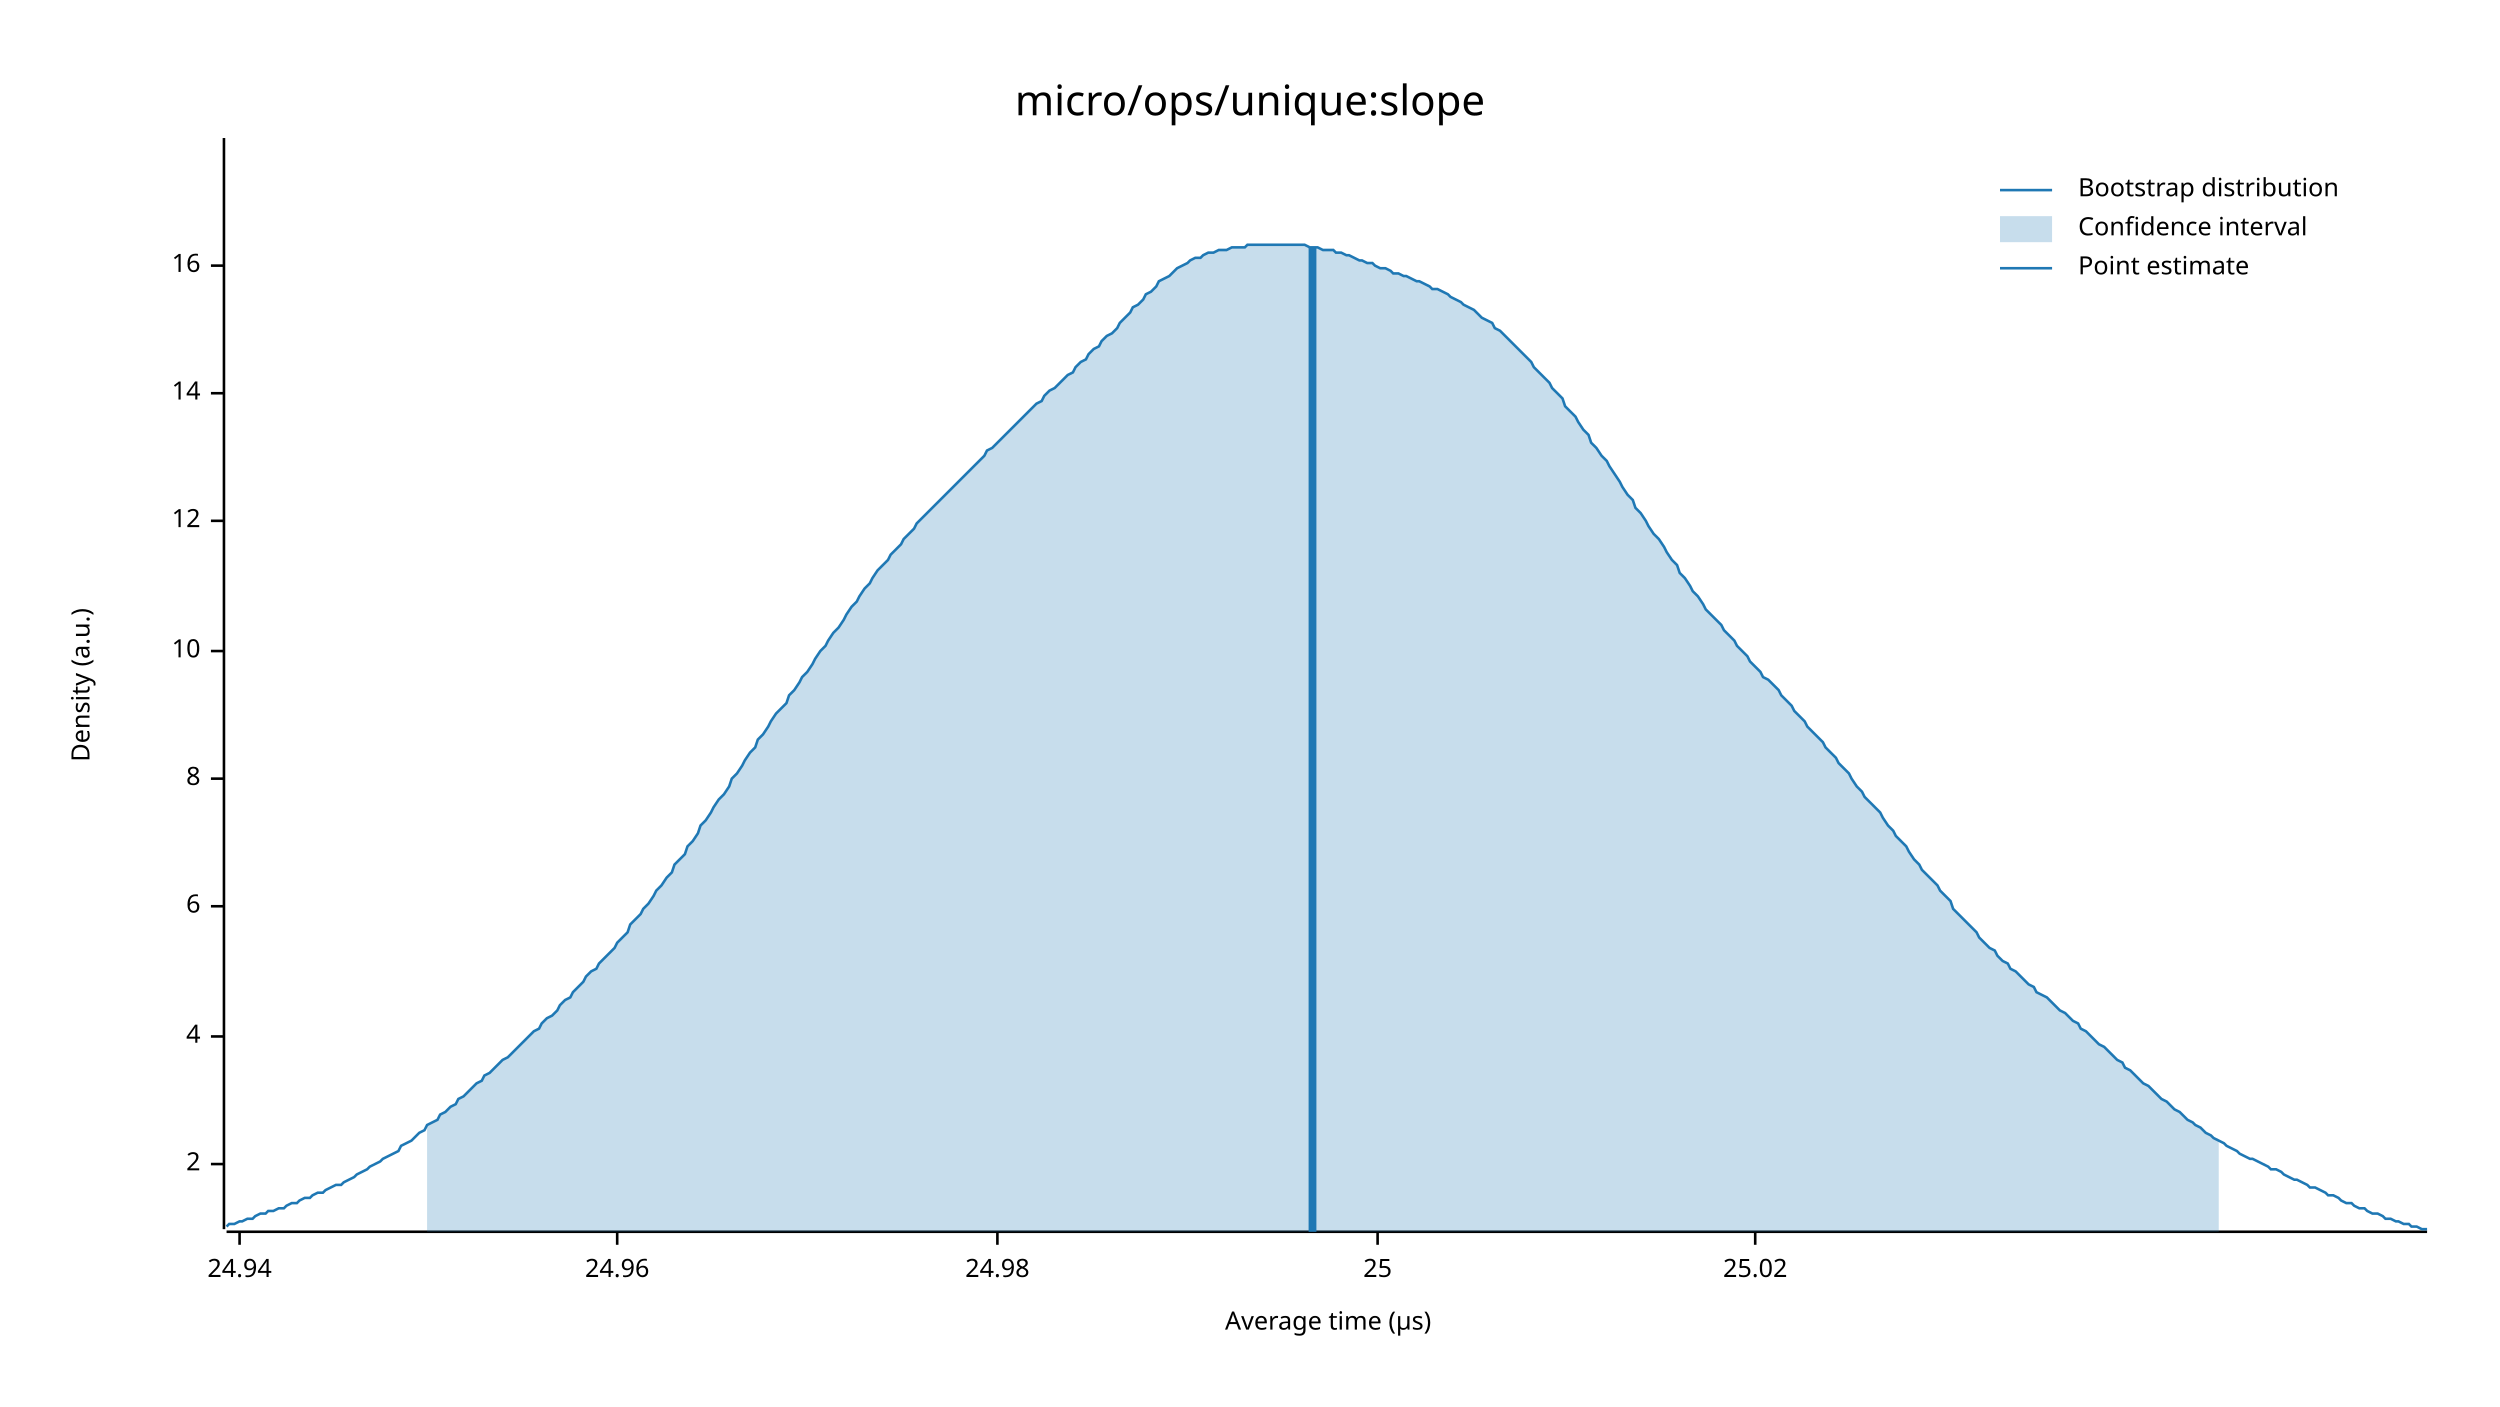
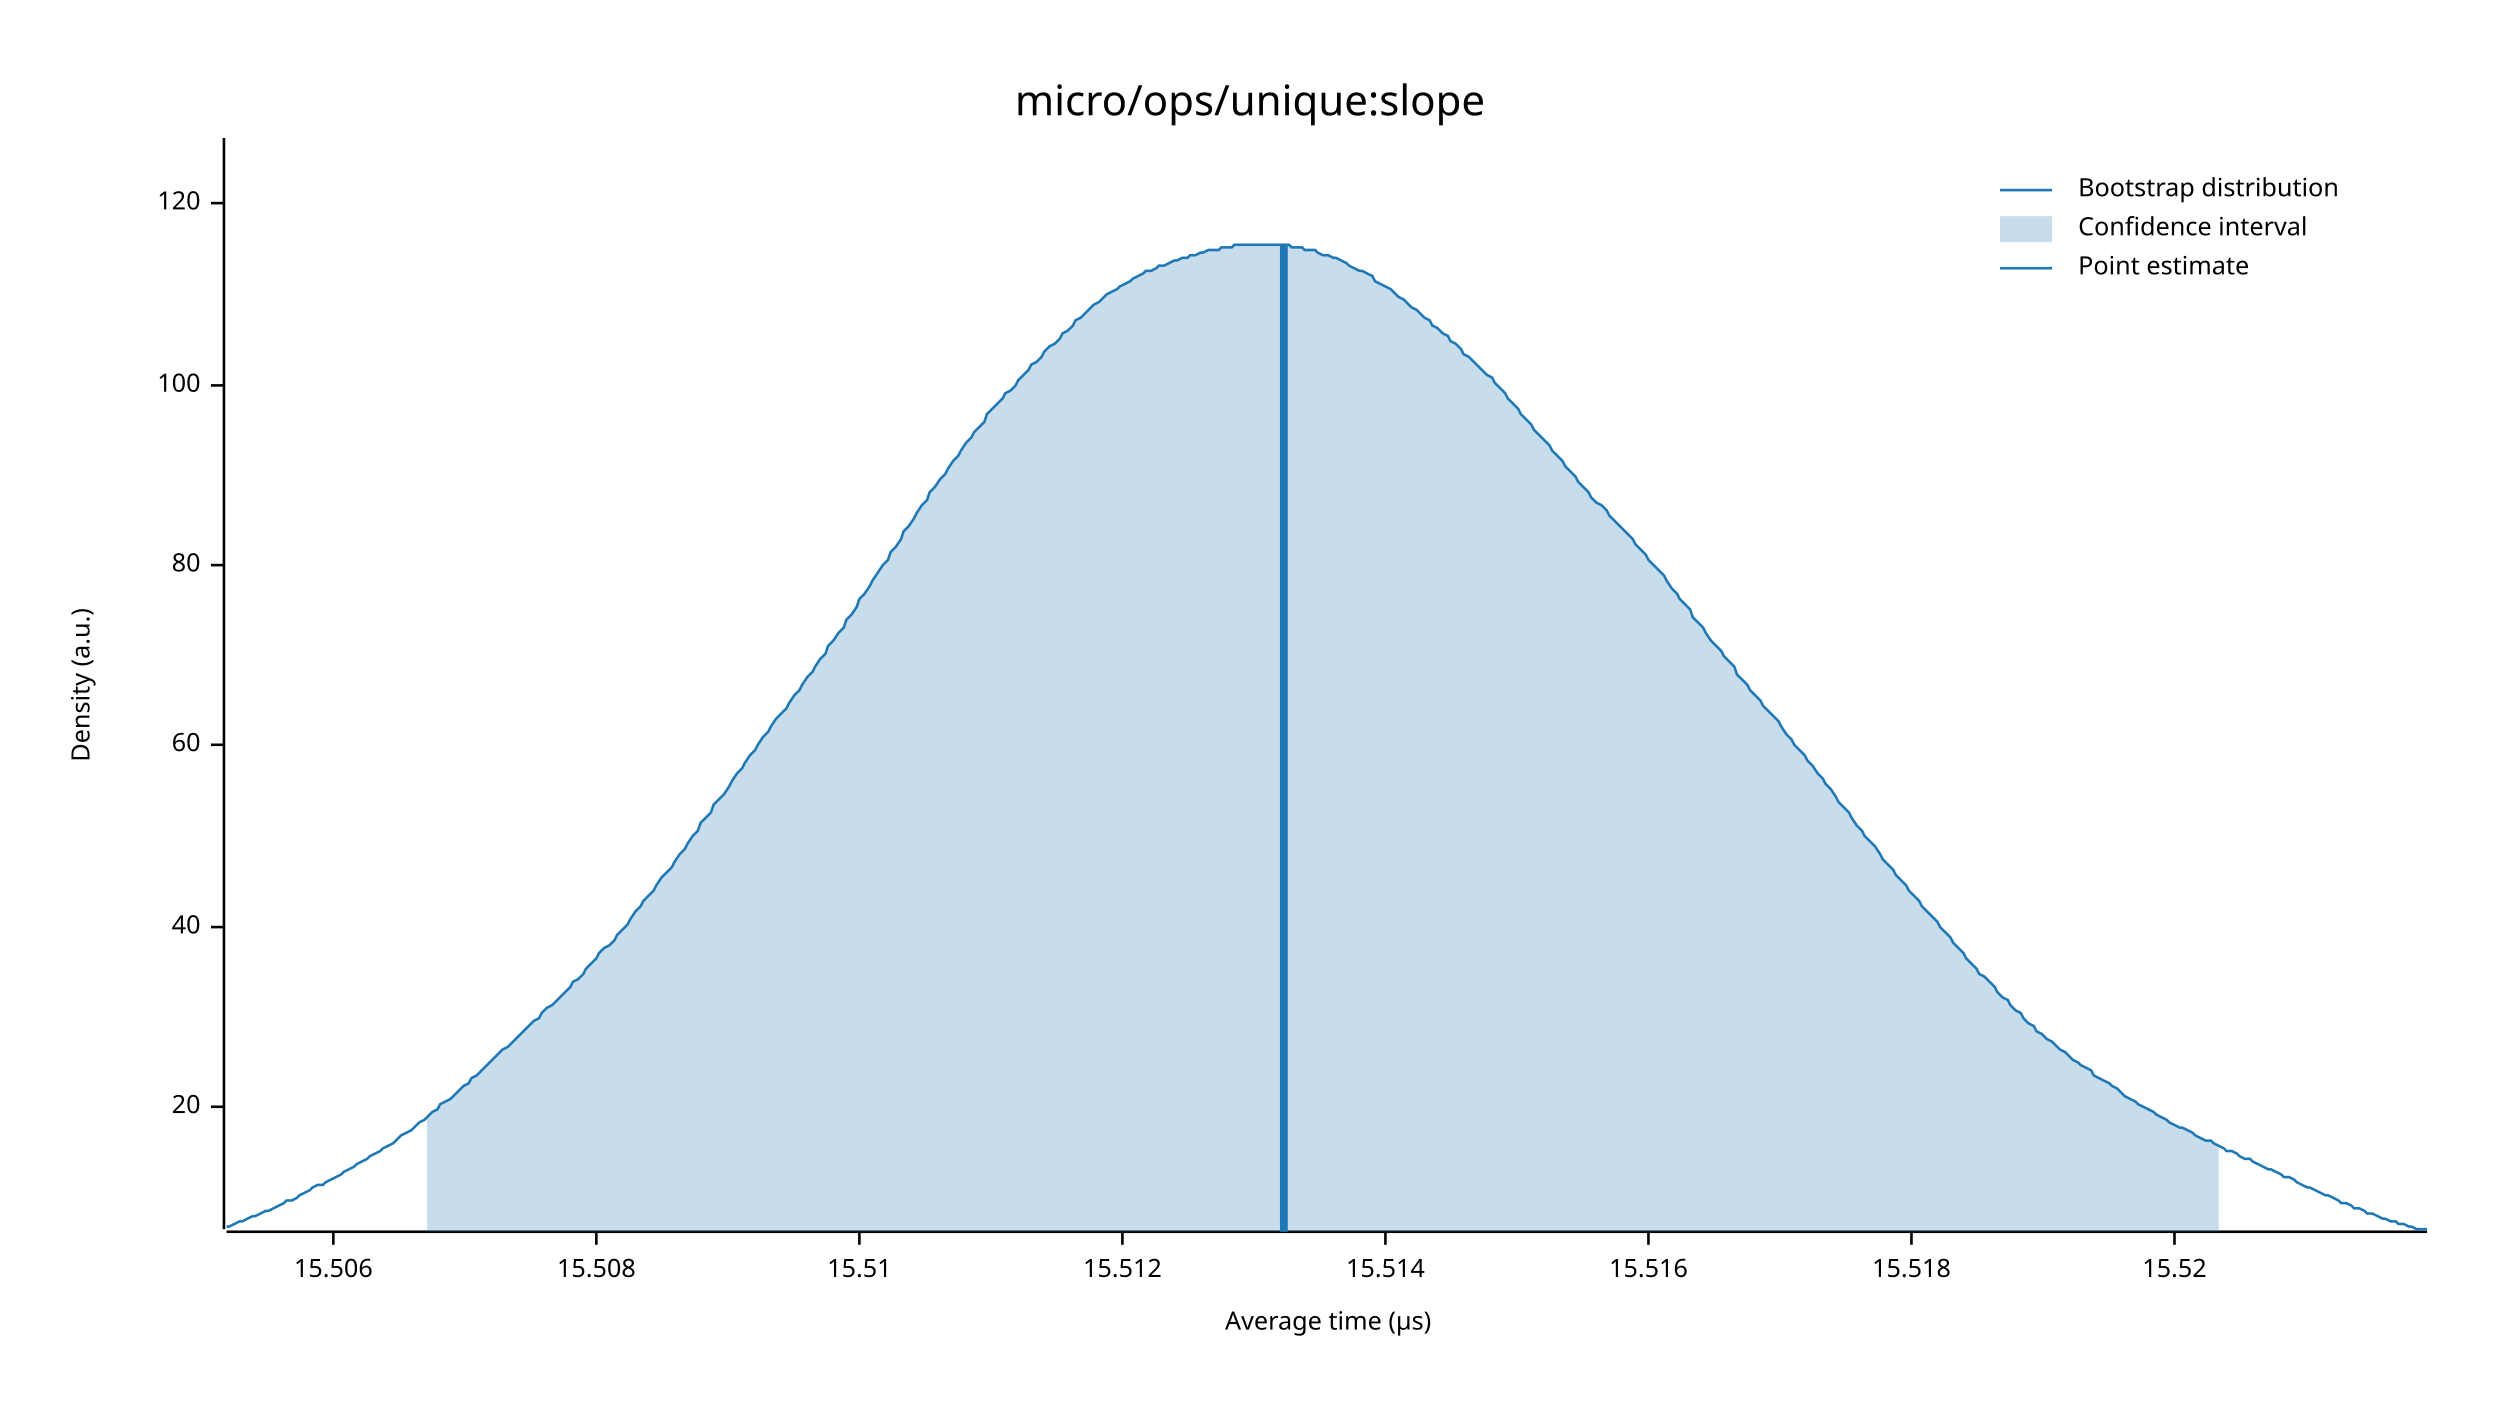
<svg xmlns="http://www.w3.org/2000/svg" width="960" height="540" viewBox="0 0 960 540">
  <text x="480" y="32" dy="0.76em" text-anchor="middle" font-family="sans-serif" font-size="16.129" opacity="1" fill="#000000">
micro/ops/unique:slope
</text>
  <text x="27" y="263" dy="0.76em" text-anchor="middle" font-family="sans-serif" font-size="9.677" opacity="1" fill="#000000" transform="rotate(270, 27, 263)">
Density (a.u.)
</text>
  <text x="510" y="513" dy="-0.5ex" text-anchor="middle" font-family="sans-serif" font-size="9.677" opacity="1" fill="#000000">
Average time (µs)
</text>
  <polyline fill="none" opacity="1" stroke="#000000" stroke-width="1" points="86,53 86,472 " />
-   <text x="77" y="447" dy="0.5ex" text-anchor="end" font-family="sans-serif" font-size="9.677" opacity="1" fill="#000000">
- 2
+   <text x="77" y="425" dy="0.5ex" text-anchor="end" font-family="sans-serif" font-size="9.677" opacity="1" fill="#000000">
+ 20
</text>
-   <polyline fill="none" opacity="1" stroke="#000000" stroke-width="1" points="81,447 86,447 " />
-   <text x="77" y="398" dy="0.5ex" text-anchor="end" font-family="sans-serif" font-size="9.677" opacity="1" fill="#000000">
- 4
+   <polyline fill="none" opacity="1" stroke="#000000" stroke-width="1" points="81,425 86,425 " />
+   <text x="77" y="356" dy="0.5ex" text-anchor="end" font-family="sans-serif" font-size="9.677" opacity="1" fill="#000000">
+ 40
</text>
-   <polyline fill="none" opacity="1" stroke="#000000" stroke-width="1" points="81,398 86,398 " />
-   <text x="77" y="348" dy="0.5ex" text-anchor="end" font-family="sans-serif" font-size="9.677" opacity="1" fill="#000000">
- 6
+   <polyline fill="none" opacity="1" stroke="#000000" stroke-width="1" points="81,356 86,356 " />
+   <text x="77" y="286" dy="0.5ex" text-anchor="end" font-family="sans-serif" font-size="9.677" opacity="1" fill="#000000">
+ 60
</text>
-   <polyline fill="none" opacity="1" stroke="#000000" stroke-width="1" points="81,348 86,348 " />
-   <text x="77" y="299" dy="0.5ex" text-anchor="end" font-family="sans-serif" font-size="9.677" opacity="1" fill="#000000">
- 8
+   <polyline fill="none" opacity="1" stroke="#000000" stroke-width="1" points="81,286 86,286 " />
+   <text x="77" y="217" dy="0.5ex" text-anchor="end" font-family="sans-serif" font-size="9.677" opacity="1" fill="#000000">
+ 80
</text>
-   <polyline fill="none" opacity="1" stroke="#000000" stroke-width="1" points="81,299 86,299 " />
-   <text x="77" y="250" dy="0.5ex" text-anchor="end" font-family="sans-serif" font-size="9.677" opacity="1" fill="#000000">
- 10
+   <polyline fill="none" opacity="1" stroke="#000000" stroke-width="1" points="81,217 86,217 " />
+   <text x="77" y="148" dy="0.5ex" text-anchor="end" font-family="sans-serif" font-size="9.677" opacity="1" fill="#000000">
+ 100
</text>
-   <polyline fill="none" opacity="1" stroke="#000000" stroke-width="1" points="81,250 86,250 " />
-   <text x="77" y="200" dy="0.5ex" text-anchor="end" font-family="sans-serif" font-size="9.677" opacity="1" fill="#000000">
- 12
+   <polyline fill="none" opacity="1" stroke="#000000" stroke-width="1" points="81,148 86,148 " />
+   <text x="77" y="78" dy="0.5ex" text-anchor="end" font-family="sans-serif" font-size="9.677" opacity="1" fill="#000000">
+ 120
</text>
-   <polyline fill="none" opacity="1" stroke="#000000" stroke-width="1" points="81,200 86,200 " />
-   <text x="77" y="151" dy="0.5ex" text-anchor="end" font-family="sans-serif" font-size="9.677" opacity="1" fill="#000000">
- 14
+   <polyline fill="none" opacity="1" stroke="#000000" stroke-width="1" points="81,78 86,78 " />
+   <polyline fill="none" opacity="1" stroke="#000000" stroke-width="1" points="87,473 932,473 " />
+   <text x="128" y="483" dy="0.76em" text-anchor="middle" font-family="sans-serif" font-size="9.677" opacity="1" fill="#000000">
+ 15.506
</text>
-   <polyline fill="none" opacity="1" stroke="#000000" stroke-width="1" points="81,151 86,151 " />
-   <text x="77" y="102" dy="0.5ex" text-anchor="end" font-family="sans-serif" font-size="9.677" opacity="1" fill="#000000">
- 16
+   <polyline fill="none" opacity="1" stroke="#000000" stroke-width="1" points="128,473 128,478 " />
+   <text x="229" y="483" dy="0.76em" text-anchor="middle" font-family="sans-serif" font-size="9.677" opacity="1" fill="#000000">
+ 15.508
</text>
-   <polyline fill="none" opacity="1" stroke="#000000" stroke-width="1" points="81,102 86,102 " />
-   <polyline fill="none" opacity="1" stroke="#000000" stroke-width="1" points="87,473 932,473 " />
-   <text x="92" y="483" dy="0.76em" text-anchor="middle" font-family="sans-serif" font-size="9.677" opacity="1" fill="#000000">
- 24.94
+   <polyline fill="none" opacity="1" stroke="#000000" stroke-width="1" points="229,473 229,478 " />
+   <text x="330" y="483" dy="0.76em" text-anchor="middle" font-family="sans-serif" font-size="9.677" opacity="1" fill="#000000">
+ 15.51
</text>
-   <polyline fill="none" opacity="1" stroke="#000000" stroke-width="1" points="92,473 92,478 " />
-   <text x="237" y="483" dy="0.76em" text-anchor="middle" font-family="sans-serif" font-size="9.677" opacity="1" fill="#000000">
- 24.96
+   <polyline fill="none" opacity="1" stroke="#000000" stroke-width="1" points="330,473 330,478 " />
+   <text x="431" y="483" dy="0.76em" text-anchor="middle" font-family="sans-serif" font-size="9.677" opacity="1" fill="#000000">
+ 15.512
</text>
-   <polyline fill="none" opacity="1" stroke="#000000" stroke-width="1" points="237,473 237,478 " />
-   <text x="383" y="483" dy="0.76em" text-anchor="middle" font-family="sans-serif" font-size="9.677" opacity="1" fill="#000000">
- 24.98
+   <polyline fill="none" opacity="1" stroke="#000000" stroke-width="1" points="431,473 431,478 " />
+   <text x="532" y="483" dy="0.76em" text-anchor="middle" font-family="sans-serif" font-size="9.677" opacity="1" fill="#000000">
+ 15.514
</text>
-   <polyline fill="none" opacity="1" stroke="#000000" stroke-width="1" points="383,473 383,478 " />
-   <text x="529" y="483" dy="0.76em" text-anchor="middle" font-family="sans-serif" font-size="9.677" opacity="1" fill="#000000">
- 25
+   <polyline fill="none" opacity="1" stroke="#000000" stroke-width="1" points="532,473 532,478 " />
+   <text x="633" y="483" dy="0.76em" text-anchor="middle" font-family="sans-serif" font-size="9.677" opacity="1" fill="#000000">
+ 15.516
</text>
-   <polyline fill="none" opacity="1" stroke="#000000" stroke-width="1" points="529,473 529,478 " />
-   <text x="674" y="483" dy="0.76em" text-anchor="middle" font-family="sans-serif" font-size="9.677" opacity="1" fill="#000000">
- 25.02
+   <polyline fill="none" opacity="1" stroke="#000000" stroke-width="1" points="633,473 633,478 " />
+   <text x="734" y="483" dy="0.76em" text-anchor="middle" font-family="sans-serif" font-size="9.677" opacity="1" fill="#000000">
+ 15.518
</text>
-   <polyline fill="none" opacity="1" stroke="#000000" stroke-width="1" points="674,473 674,478 " />
-   <polyline fill="none" opacity="1" stroke="#1F78B4" stroke-width="1" points="87,471 88,470 90,470 92,469 93,469 95,468 97,468 98,467 100,466 102,466 103,465 105,465 107,464 109,464 110,463 112,462 114,462 115,461 117,460 119,460 120,459 122,458 124,458 125,457 127,456 129,455 131,455 132,454 134,453 136,452 137,451 139,450 141,449 142,448 144,447 146,446 147,445 149,444 151,443 153,442 154,440 156,439 158,438 159,437 161,435 163,434 164,432 166,431 168,430 169,428 171,427 173,425 175,424 176,422 178,421 180,419 181,418 183,416 185,415 186,413 188,412 190,410 191,409 193,407 195,406 197,404 198,403 200,401 202,399 203,398 205,396 207,395 208,393 210,391 212,390 214,388 215,386 217,384 219,383 220,381 222,379 224,377 225,375 227,373 229,372 230,370 232,368 234,366 236,364 237,362 239,360 241,358 242,355 244,353 246,351 247,349 249,347 251,344 252,342 254,340 256,337 258,335 259,332 261,330 263,328 264,325 266,323 268,320 269,317 271,315 273,312 274,310 276,307 278,305 280,302 281,299 283,297 285,294 286,292 288,289 290,287 291,284 293,282 295,279 296,277 298,274 300,272 302,270 303,267 305,265 307,262 308,260 310,258 312,255 313,253 315,250 317,248 318,246 320,243 322,241 324,238 325,236 327,233 329,231 330,229 332,226 334,224 335,222 337,219 339,217 341,215 342,213 344,211 346,209 347,207 349,205 351,203 352,201 354,199 356,197 357,196 359,194 361,192 363,190 364,189 366,187 368,185 369,184 371,182 373,180 374,179 376,177 378,175 379,173 381,172 383,170 385,168 386,167 388,165 390,163 391,162 393,160 395,158 396,157 398,155 400,154 401,152 403,150 405,149 407,147 408,146 410,144 412,143 413,141 415,139 417,138 418,136 420,134 422,133 423,131 425,129 427,128 429,126 430,124 432,122 434,120 435,118 437,117 439,115 440,113 442,112 444,110 445,108 447,107 449,106 451,104 452,103 454,102 456,101 457,100 459,99 461,99 462,98 464,97 466,97 468,96 469,96 471,96 473,95 474,95 476,95 478,95 479,94 481,94 483,94 484,94 486,94 488,94 490,94 491,94 493,94 495,94 496,94 498,94 500,94 501,94 503,95 505,95 506,95 508,96 510,96 512,96 513,97 515,97 517,98 518,98 520,99 522,100 523,100 525,101 527,101 528,102 530,103 532,103 534,104 535,105 537,105 539,106 540,106 542,107 544,108 545,108 547,109 549,110 550,111 552,111 554,112 556,113 557,114 559,115 561,116 562,117 564,118 566,119 567,120 569,122 571,123 573,124 574,126 576,127 578,129 579,130 581,132 583,134 584,135 586,137 588,139 589,141 591,143 593,145 595,147 596,149 598,151 600,153 601,156 603,158 605,160 606,162 608,165 610,167 611,170 613,172 615,175 617,177 618,179 620,182 622,185 623,187 625,190 627,192 628,195 630,197 632,200 633,202 635,205 637,207 639,210 640,212 642,215 644,217 645,220 647,222 649,225 650,227 652,229 654,232 655,234 657,236 659,238 661,240 662,242 664,244 666,246 667,248 669,250 671,252 672,254 674,256 676,258 677,260 679,261 681,263 683,265 684,267 686,269 688,271 689,273 691,275 693,277 694,279 696,281 698,283 700,285 701,287 703,289 705,291 706,293 708,295 710,297 711,299 713,302 715,304 716,306 718,308 720,310 722,312 723,314 725,317 727,319 728,321 730,323 732,325 733,327 735,330 737,332 738,334 740,336 742,338 744,340 745,342 747,344 749,346 750,349 752,351 754,353 755,354 757,356 759,358 760,360 762,362 764,364 766,365 767,367 769,369 771,370 772,372 774,373 776,375 777,376 779,378 781,379 782,381 784,382 786,383 788,385 789,386 791,388 793,389 794,390 796,392 798,393 799,395 801,396 803,398 804,399 806,401 808,402 810,404 811,405 813,407 815,408 816,410 818,411 820,413 821,414 823,416 825,417 827,419 828,420 830,422 832,423 833,424 835,426 837,427 838,428 840,430 842,431 843,432 845,433 847,435 849,436 850,437 852,438 854,439 855,440 857,441 859,442 860,443 862,444 864,445 865,445 867,446 869,447 871,448 872,449 874,449 876,450 877,451 879,452 881,453 882,453 884,454 886,455 887,456 889,456 891,457 893,458 894,459 896,459 898,460 899,461 901,462 903,462 904,463 906,464 908,464 909,465 911,466 913,466 915,467 916,468 918,468 920,469 921,469 923,470 925,470 926,471 928,471 930,472 932,472 " />
-   <polygon opacity="0.25" fill="#1F78B4" points="164,432 166,431 168,430 169,428 171,427 173,425 175,424 176,422 178,421 180,419 181,418 183,416 185,415 186,413 188,412 190,410 191,409 193,407 195,406 197,404 198,403 200,401 202,399 203,398 205,396 207,395 208,393 210,391 212,390 214,388 215,386 217,384 219,383 220,381 222,379 224,377 225,375 227,373 229,372 230,370 232,368 234,366 236,364 237,362 239,360 241,358 242,355 244,353 246,351 247,349 249,347 251,344 252,342 254,340 256,337 258,335 259,332 261,330 263,328 264,325 266,323 268,320 269,317 271,315 273,312 274,310 276,307 278,305 280,302 281,299 283,297 285,294 286,292 288,289 290,287 291,284 293,282 295,279 296,277 298,274 300,272 302,270 303,267 305,265 307,262 308,260 310,258 312,255 313,253 315,250 317,248 318,246 320,243 322,241 324,238 325,236 327,233 329,231 330,229 332,226 334,224 335,222 337,219 339,217 341,215 342,213 344,211 346,209 347,207 349,205 351,203 352,201 354,199 356,197 357,196 359,194 361,192 363,190 364,189 366,187 368,185 369,184 371,182 373,180 374,179 376,177 378,175 379,173 381,172 383,170 385,168 386,167 388,165 390,163 391,162 393,160 395,158 396,157 398,155 400,154 401,152 403,150 405,149 407,147 408,146 410,144 412,143 413,141 415,139 417,138 418,136 420,134 422,133 423,131 425,129 427,128 429,126 430,124 432,122 434,120 435,118 437,117 439,115 440,113 442,112 444,110 445,108 447,107 449,106 451,104 452,103 454,102 456,101 457,100 459,99 461,99 462,98 464,97 466,97 468,96 469,96 471,96 473,95 474,95 476,95 478,95 479,94 481,94 483,94 484,94 486,94 488,94 490,94 491,94 493,94 495,94 496,94 498,94 500,94 501,94 503,95 505,95 506,95 508,96 510,96 512,96 513,97 515,97 517,98 518,98 520,99 522,100 523,100 525,101 527,101 528,102 530,103 532,103 534,104 535,105 537,105 539,106 540,106 542,107 544,108 545,108 547,109 549,110 550,111 552,111 554,112 556,113 557,114 559,115 561,116 562,117 564,118 566,119 567,120 569,122 571,123 573,124 574,126 576,127 578,129 579,130 581,132 583,134 584,135 586,137 588,139 589,141 591,143 593,145 595,147 596,149 598,151 600,153 601,156 603,158 605,160 606,162 608,165 610,167 611,170 613,172 615,175 617,177 618,179 620,182 622,185 623,187 625,190 627,192 628,195 630,197 632,200 633,202 635,205 637,207 639,210 640,212 642,215 644,217 645,220 647,222 649,225 650,227 652,229 654,232 655,234 657,236 659,238 661,240 662,242 664,244 666,246 667,248 669,250 671,252 672,254 674,256 676,258 677,260 679,261 681,263 683,265 684,267 686,269 688,271 689,273 691,275 693,277 694,279 696,281 698,283 700,285 701,287 703,289 705,291 706,293 708,295 710,297 711,299 713,302 715,304 716,306 718,308 720,310 722,312 723,314 725,317 727,319 728,321 730,323 732,325 733,327 735,330 737,332 738,334 740,336 742,338 744,340 745,342 747,344 749,346 750,349 752,351 754,353 755,354 757,356 759,358 760,360 762,362 764,364 766,365 767,367 769,369 771,370 772,372 774,373 776,375 777,376 779,378 781,379 782,381 784,382 786,383 788,385 789,386 791,388 793,389 794,390 796,392 798,393 799,395 801,396 803,398 804,399 806,401 808,402 810,404 811,405 813,407 815,408 816,410 818,411 820,413 821,414 823,416 825,417 827,419 828,420 830,422 832,423 833,424 835,426 837,427 838,428 840,430 842,431 843,432 845,433 847,435 849,436 850,437 852,438 852,473 164,473 " />
-   <polyline fill="none" opacity="1" stroke="#1F78B4" stroke-width="3" points="504,473 504,95 " />
+   <polyline fill="none" opacity="1" stroke="#000000" stroke-width="1" points="734,473 734,478 " />
+   <text x="835" y="483" dy="0.76em" text-anchor="middle" font-family="sans-serif" font-size="9.677" opacity="1" fill="#000000">
+ 15.52
+ </text>
+   <polyline fill="none" opacity="1" stroke="#000000" stroke-width="1" points="835,473 835,478 " />
+   <polyline fill="none" opacity="1" stroke="#1F78B4" stroke-width="1" points="87,471 88,471 90,470 92,469 93,469 95,468 97,467 98,467 100,466 102,465 103,465 105,464 107,463 109,462 110,461 112,461 114,460 115,459 117,458 119,457 120,456 122,455 124,455 125,454 127,453 129,452 131,451 132,450 134,449 136,448 137,447 139,446 141,445 142,444 144,443 146,442 147,441 149,440 151,439 153,437 154,436 156,435 158,434 159,433 161,431 163,430 164,429 166,427 168,426 169,424 171,423 173,422 175,420 176,419 178,417 180,416 181,414 183,413 185,411 186,410 188,408 190,406 191,405 193,403 195,402 197,400 198,399 200,397 202,395 203,394 205,392 207,391 208,389 210,387 212,386 214,384 215,383 217,381 219,379 220,377 222,376 224,374 225,372 227,370 229,368 230,366 232,364 234,363 236,361 237,359 239,357 241,355 242,353 244,350 246,348 247,346 249,344 251,342 252,340 254,337 256,335 258,333 259,331 261,328 263,326 264,324 266,321 268,319 269,316 271,314 273,312 274,309 276,307 278,305 280,302 281,300 283,297 285,295 286,293 288,290 290,288 291,286 293,283 295,281 296,279 298,276 300,274 302,272 303,270 305,267 307,265 308,263 310,260 312,258 313,256 315,253 317,251 318,248 320,246 322,243 324,241 325,238 327,236 329,233 330,230 332,228 334,225 335,223 337,220 339,217 341,215 342,212 344,210 346,207 347,204 349,202 351,199 352,197 354,194 356,192 357,189 359,187 361,184 363,182 364,180 366,177 368,175 369,173 371,170 373,168 374,166 376,164 378,162 379,159 381,157 383,155 385,153 386,151 388,150 390,148 391,146 393,144 395,142 396,140 398,139 400,137 401,135 403,133 405,132 407,130 408,128 410,127 412,125 413,123 415,122 417,120 418,119 420,117 422,116 423,115 425,113 427,112 429,111 430,110 432,109 434,108 435,107 437,106 439,105 440,104 442,104 444,103 445,102 447,102 449,101 451,100 452,100 454,99 456,99 457,98 459,98 461,97 462,97 464,96 466,96 468,96 469,95 471,95 473,95 474,94 476,94 478,94 479,94 481,94 483,94 484,94 486,94 488,94 490,94 491,94 493,94 495,94 496,95 498,95 500,95 501,96 503,96 505,96 506,97 508,98 510,98 512,99 513,99 515,100 517,101 518,102 520,103 522,104 523,104 525,105 527,106 528,108 530,109 532,110 534,111 535,112 537,114 539,115 540,116 542,118 544,119 545,120 547,122 549,123 550,125 552,126 554,128 556,129 557,131 559,132 561,134 562,136 564,137 566,139 567,140 569,142 571,144 573,145 574,147 576,149 578,151 579,153 581,155 583,157 584,159 586,161 588,163 589,165 591,167 593,169 595,171 596,173 598,175 600,177 601,179 603,181 605,183 606,185 608,187 610,189 611,191 613,193 615,194 617,196 618,198 620,200 622,202 623,203 625,205 627,207 628,209 630,211 632,213 633,215 635,217 637,219 639,221 640,223 642,226 644,228 645,230 647,232 649,234 650,237 652,239 654,241 655,243 657,246 659,248 661,250 662,252 664,254 666,256 667,259 669,261 671,263 672,265 674,267 676,269 677,271 679,273 681,275 683,277 684,279 686,282 688,284 689,286 691,288 693,290 694,292 696,294 698,297 700,299 701,301 703,303 705,306 706,308 708,310 710,312 711,314 713,317 715,319 716,321 718,323 720,325 722,328 723,330 725,332 727,334 728,336 730,338 732,340 733,342 735,344 737,346 738,348 740,350 742,352 744,354 745,356 747,358 749,360 750,362 752,364 754,366 755,368 757,370 759,372 760,374 762,375 764,377 766,379 767,381 769,383 771,384 772,386 774,388 776,389 777,391 779,393 781,394 782,396 784,397 786,399 788,400 789,401 791,403 793,404 794,405 796,407 798,408 799,409 801,410 803,411 804,413 806,414 808,415 810,416 811,417 813,418 815,420 816,421 818,422 820,423 821,424 823,425 825,426 827,427 828,428 830,429 832,430 833,431 835,432 837,433 838,433 840,434 842,435 843,436 845,437 847,438 849,438 850,439 852,440 854,441 855,442 857,442 859,443 860,444 862,445 864,445 865,446 867,447 869,448 871,449 872,449 874,450 876,451 877,452 879,452 881,453 882,454 884,455 886,456 887,456 889,457 891,458 893,459 894,459 896,460 898,461 899,462 901,462 903,463 904,464 906,464 908,465 909,466 911,466 913,467 915,468 916,468 918,469 920,469 921,470 923,470 925,471 926,471 928,472 930,472 932,472 " />
+   <polygon opacity="0.25" fill="#1F78B4" points="164,429 166,427 168,426 169,424 171,423 173,422 175,420 176,419 178,417 180,416 181,414 183,413 185,411 186,410 188,408 190,406 191,405 193,403 195,402 197,400 198,399 200,397 202,395 203,394 205,392 207,391 208,389 210,387 212,386 214,384 215,383 217,381 219,379 220,377 222,376 224,374 225,372 227,370 229,368 230,366 232,364 234,363 236,361 237,359 239,357 241,355 242,353 244,350 246,348 247,346 249,344 251,342 252,340 254,337 256,335 258,333 259,331 261,328 263,326 264,324 266,321 268,319 269,316 271,314 273,312 274,309 276,307 278,305 280,302 281,300 283,297 285,295 286,293 288,290 290,288 291,286 293,283 295,281 296,279 298,276 300,274 302,272 303,270 305,267 307,265 308,263 310,260 312,258 313,256 315,253 317,251 318,248 320,246 322,243 324,241 325,238 327,236 329,233 330,230 332,228 334,225 335,223 337,220 339,217 341,215 342,212 344,210 346,207 347,204 349,202 351,199 352,197 354,194 356,192 357,189 359,187 361,184 363,182 364,180 366,177 368,175 369,173 371,170 373,168 374,166 376,164 378,162 379,159 381,157 383,155 385,153 386,151 388,150 390,148 391,146 393,144 395,142 396,140 398,139 400,137 401,135 403,133 405,132 407,130 408,128 410,127 412,125 413,123 415,122 417,120 418,119 420,117 422,116 423,115 425,113 427,112 429,111 430,110 432,109 434,108 435,107 437,106 439,105 440,104 442,104 444,103 445,102 447,102 449,101 451,100 452,100 454,99 456,99 457,98 459,98 461,97 462,97 464,96 466,96 468,96 469,95 471,95 473,95 474,94 476,94 478,94 479,94 481,94 483,94 484,94 486,94 488,94 490,94 491,94 493,94 495,94 496,95 498,95 500,95 501,96 503,96 505,96 506,97 508,98 510,98 512,99 513,99 515,100 517,101 518,102 520,103 522,104 523,104 525,105 527,106 528,108 530,109 532,110 534,111 535,112 537,114 539,115 540,116 542,118 544,119 545,120 547,122 549,123 550,125 552,126 554,128 556,129 557,131 559,132 561,134 562,136 564,137 566,139 567,140 569,142 571,144 573,145 574,147 576,149 578,151 579,153 581,155 583,157 584,159 586,161 588,163 589,165 591,167 593,169 595,171 596,173 598,175 600,177 601,179 603,181 605,183 606,185 608,187 610,189 611,191 613,193 615,194 617,196 618,198 620,200 622,202 623,203 625,205 627,207 628,209 630,211 632,213 633,215 635,217 637,219 639,221 640,223 642,226 644,228 645,230 647,232 649,234 650,237 652,239 654,241 655,243 657,246 659,248 661,250 662,252 664,254 666,256 667,259 669,261 671,263 672,265 674,267 676,269 677,271 679,273 681,275 683,277 684,279 686,282 688,284 689,286 691,288 693,290 694,292 696,294 698,297 700,299 701,301 703,303 705,306 706,308 708,310 710,312 711,314 713,317 715,319 716,321 718,323 720,325 722,328 723,330 725,332 727,334 728,336 730,338 732,340 733,342 735,344 737,346 738,348 740,350 742,352 744,354 745,356 747,358 749,360 750,362 752,364 754,366 755,368 757,370 759,372 760,374 762,375 764,377 766,379 767,381 769,383 771,384 772,386 774,388 776,389 777,391 779,393 781,394 782,396 784,397 786,399 788,400 789,401 791,403 793,404 794,405 796,407 798,408 799,409 801,410 803,411 804,413 806,414 808,415 810,416 811,417 813,418 815,420 816,421 818,422 820,423 821,424 823,425 825,426 827,427 828,428 830,429 832,430 833,431 835,432 837,433 838,433 840,434 842,435 843,436 845,437 847,438 849,438 850,439 852,440 852,473 164,473 " />
+   <polyline fill="none" opacity="1" stroke="#1F78B4" stroke-width="3" points="493,473 493,94 " />
  <text x="798" y="68" dy="0.76em" text-anchor="start" font-family="sans-serif" font-size="9.677" opacity="1" fill="#000000">
Bootstrap distribution
</text>
  <text x="798" y="83" dy="0.76em" text-anchor="start" font-family="sans-serif" font-size="9.677" opacity="1" fill="#000000">
Confidence interval
</text>
  <text x="798" y="98" dy="0.76em" text-anchor="start" font-family="sans-serif" font-size="9.677" opacity="1" fill="#000000">
Point estimate
</text>
  <polyline fill="none" opacity="1" stroke="#1F78B4" stroke-width="1" points="768,73 788,73 " />
  <rect x="768" y="83" width="20" height="10" opacity="0.25" fill="#1F78B4" stroke="none" />
  <polyline fill="none" opacity="1" stroke="#1F78B4" stroke-width="1" points="768,103 788,103 " />
</svg>
